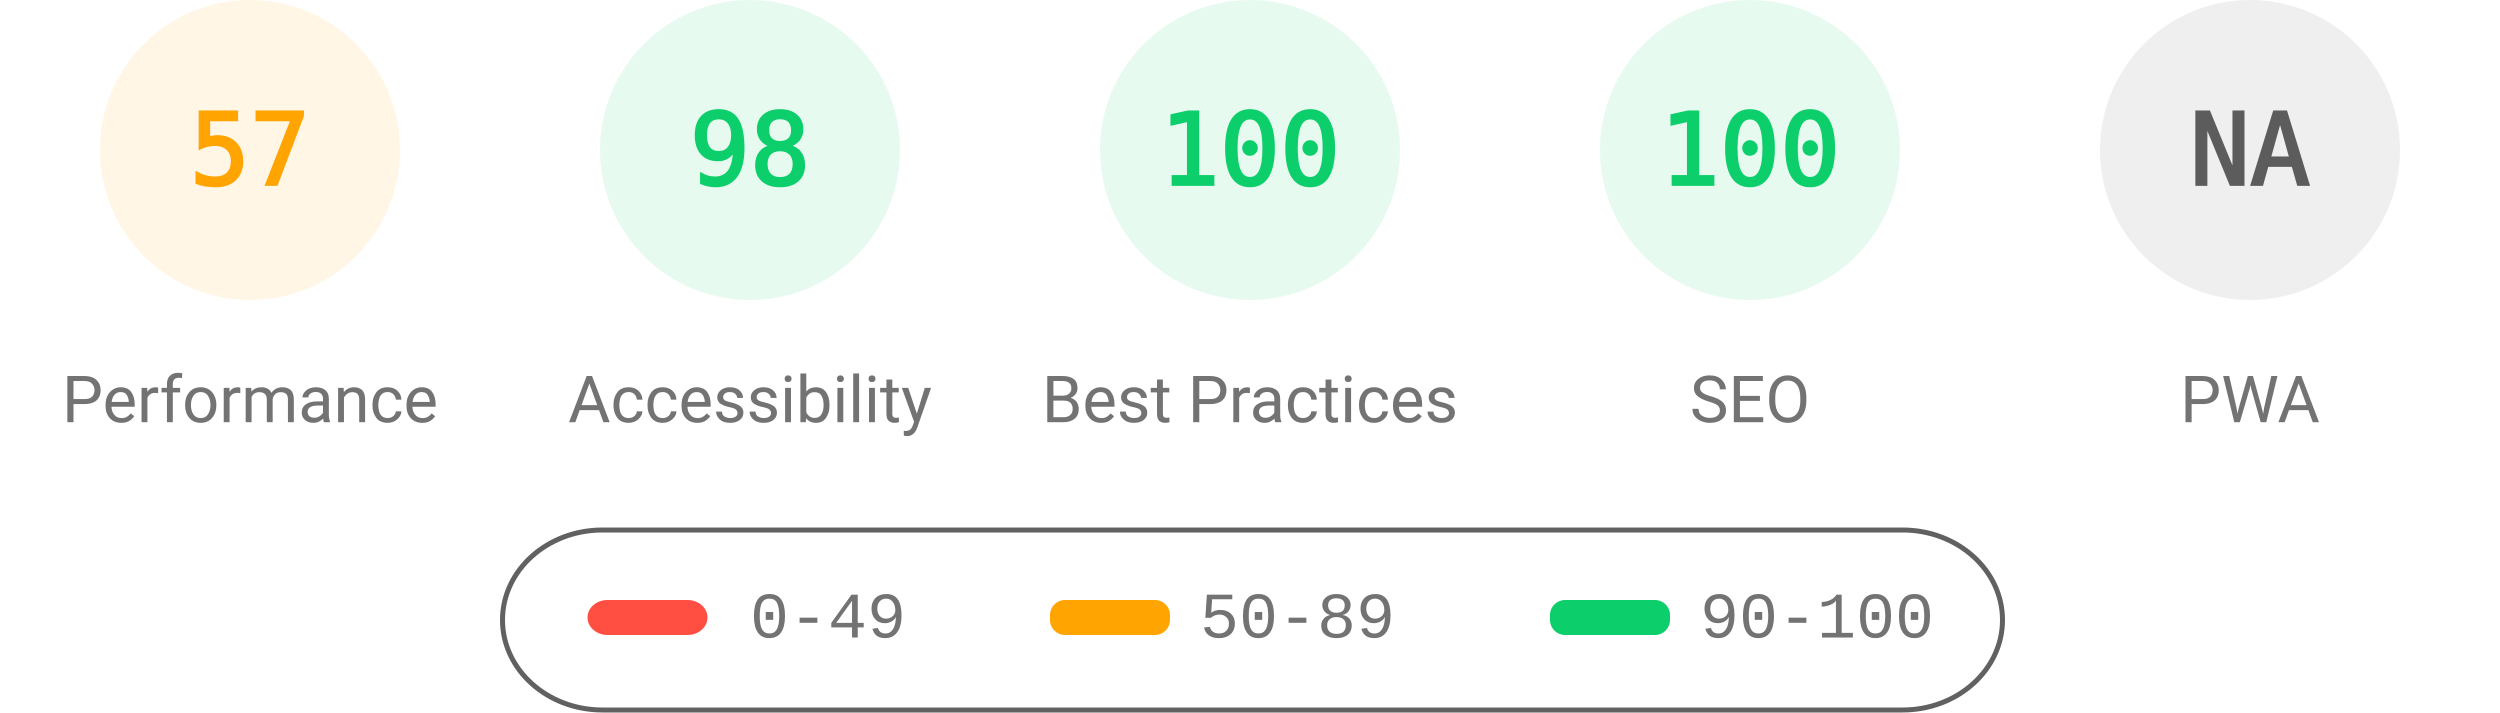
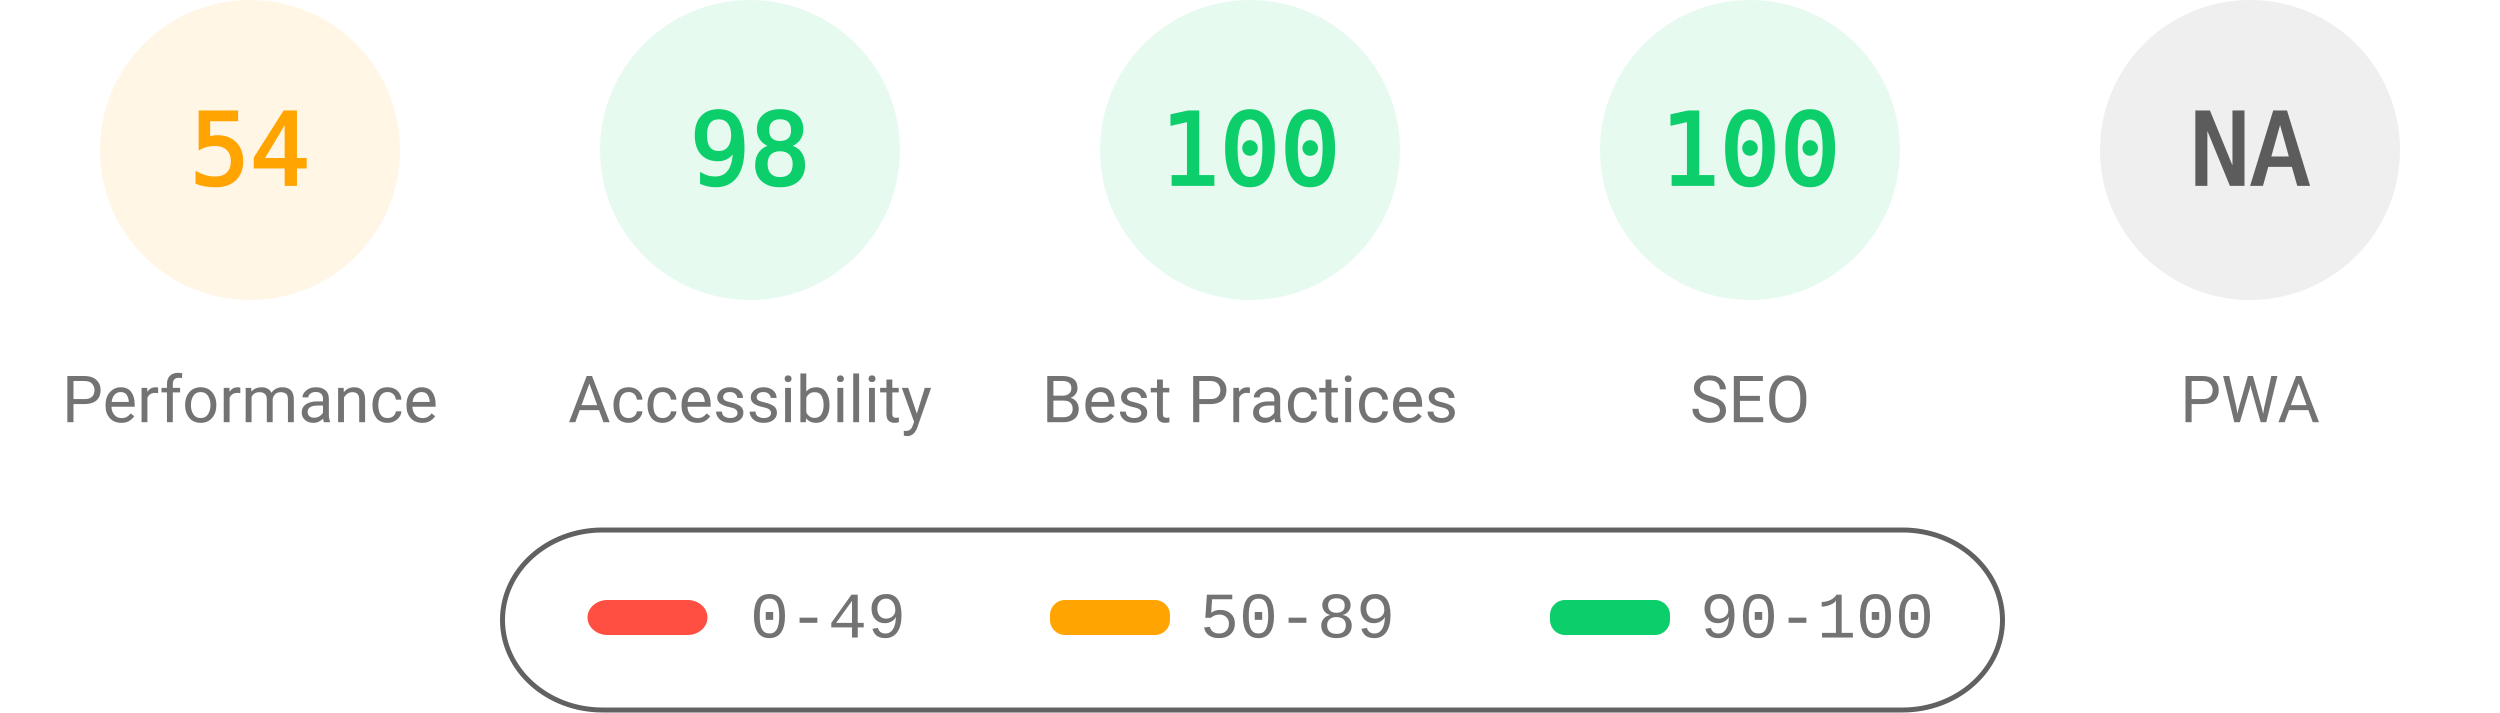
<svg xmlns="http://www.w3.org/2000/svg" fill="none" width="1000" height="285">
  <style>.gauge-base{opacity:.1}.gauge-arc{fill:none;animation-delay:250ms;stroke-linecap:round;transform:rotate(-90deg);transform-origin:100px 60px;animation:load-gauge 1s ease forwards}.guage-text{font-size:40px;font-family:monospace;text-align:center}.guage-red{color:#ff4e42;fill:#ff4e42;stroke:#ff4e42}.guage-orange{color:#ffa400;fill:#ffa400;stroke:#ffa400}.guage-green{color:#0cce6b;fill:#0cce6b;stroke:#0cce6b}.guage-undefined{color:#5c5c5c;fill:#5c5c5c;stroke:#5c5c5c}.guage-title{color:#737373;fill:#737373;stroke:none;font-size:26px;line-height:26px;font-family:Roboto,Halvetica,Arial,sans-serif}@keyframes load-gauge{from{stroke-dasharray:0 352.858}}</style>
  <svg class="guage-div guage-perf guage-orange" viewBox="0 0 200 200" width="200" height="200">
    <circle class="gauge-base" r="56" cx="100" cy="60" stroke-width="8" />
-     <circle class="gauge-arc guage-arc-1" r="56" cx="100" cy="60" stroke-width="8" style="stroke-dasharray:200.559,351.858" />
-     <text class="guage-text" x="100" y="60" alignment-baseline="central" dominant-baseline="central" text-anchor="middle">57</text>
+     <circle class="gauge-arc guage-arc-1" r="56" cx="100" cy="60" stroke-width="8" style="stroke-dasharray:190.003,351.858" />
+     <text class="guage-text" x="100" y="60" alignment-baseline="central" dominant-baseline="central" text-anchor="middle">54</text>
    <text class="guage-title" x="100" y="160" alignment-baseline="central" dominant-baseline="central" text-anchor="middle">Performance</text>
  </svg>
  <svg class="guage-div guage-acc guage-green" viewBox="0 0 200 200" width="200" height="200" x="200">
    <circle class="gauge-base" r="56" cx="100" cy="60" stroke-width="8" />
    <circle class="gauge-arc guage-arc-2" r="56" cx="100" cy="60" stroke-width="8" style="stroke-dasharray:344.821,351.858" />
    <text class="guage-text" x="100" y="60" alignment-baseline="central" dominant-baseline="central" text-anchor="middle">98</text>
    <text class="guage-title" x="100" y="160" alignment-baseline="central" dominant-baseline="central" text-anchor="middle">Accessibility</text>
  </svg>
  <svg class="guage-div guage-best guage-green" viewBox="0 0 200 200" width="200" height="200" x="400">
    <circle class="gauge-base" r="56" cx="100" cy="60" stroke-width="8" />
    <circle class="gauge-arc guage-arc-3" r="56" cx="100" cy="60" stroke-width="8" style="stroke-dasharray:351.858,351.858" />
    <text class="guage-text" x="100" y="60" alignment-baseline="central" dominant-baseline="central" text-anchor="middle">100</text>
    <text class="guage-title" x="100" y="160" alignment-baseline="central" dominant-baseline="central" text-anchor="middle">Best Practices</text>
  </svg>
  <svg class="guage-div guage-seo guage-green" viewBox="0 0 200 200" width="200" height="200" x="600">
    <circle class="gauge-base" r="56" cx="100" cy="60" stroke-width="8" />
    <circle class="gauge-arc guage-arc-4" r="56" cx="100" cy="60" stroke-width="8" style="stroke-dasharray:351.858,351.858" />
    <text class="guage-text" x="100" y="60" alignment-baseline="central" dominant-baseline="central" text-anchor="middle">100</text>
    <text class="guage-title" x="100" y="160" alignment-baseline="central" dominant-baseline="central" text-anchor="middle">SEO</text>
  </svg>
  <svg class="guage-div guage-pwa guage-undefined" viewBox="0 0 200 200" width="200" height="200" x="800">
    <circle class="gauge-base" r="56" cx="100" cy="60" stroke-width="8" />
    <circle class="gauge-arc guage-arc-4" r="56" cx="100" cy="60" stroke-width="8" style="stroke-dasharray:351.858,351.858" />
    <text class="guage-text" x="100" y="60" alignment-baseline="central" dominant-baseline="central" text-anchor="middle">NA</text>
    <text class="guage-title" x="100" y="160" alignment-baseline="central" dominant-baseline="central" text-anchor="middle">PWA</text>
  </svg>
  <svg width="604" height="76" x="200" y="210">
    <path fill="none" id="canvas_background" d="M-1-1h604v80H-1z" />
    <rect fill-opacity="0" stroke="#616161" stroke-width="2" rx="40" id="svg_2" height="72" width="600" y="2" x="1" fill="#000" />
    <rect stroke="#000" rx="8" id="svg_3" height="14" width="48" y="30" x="35" stroke-opacity="null" stroke-width="0" fill="#ff4e42" />
    <rect stroke="#000" rx="6" id="svg_4" height="14" width="48" y="30" x="220" stroke-opacity="null" stroke-width="0" fill="#ffa400" />
    <rect stroke="#000" rx="6" id="svg_5" height="14" width="48" y="30" x="420" stroke-opacity="null" stroke-width="0" fill="#0cce6b" />
    <text xml:space="preserve" text-anchor="start" font-family="'Courier New', Courier, monospace" font-size="26" id="svg_6" y="45" x="100" stroke-opacity="null" stroke-width="0" stroke="#000" fill="#737373">0-49</text>
    <text xml:space="preserve" text-anchor="start" font-family="'Courier New', Courier, monospace" font-size="26" id="svg_7" y="45" x="280" stroke-opacity="null" stroke-width="0" stroke="#000" fill="#737373">50-89</text>
    <text xml:space="preserve" text-anchor="start" font-family="'Courier New', Courier, monospace" font-size="26" id="svg_8" y="45" x="480" stroke-opacity="null" stroke-width="0" stroke="#000" fill="#737373">90-100</text>
  </svg>
</svg>
